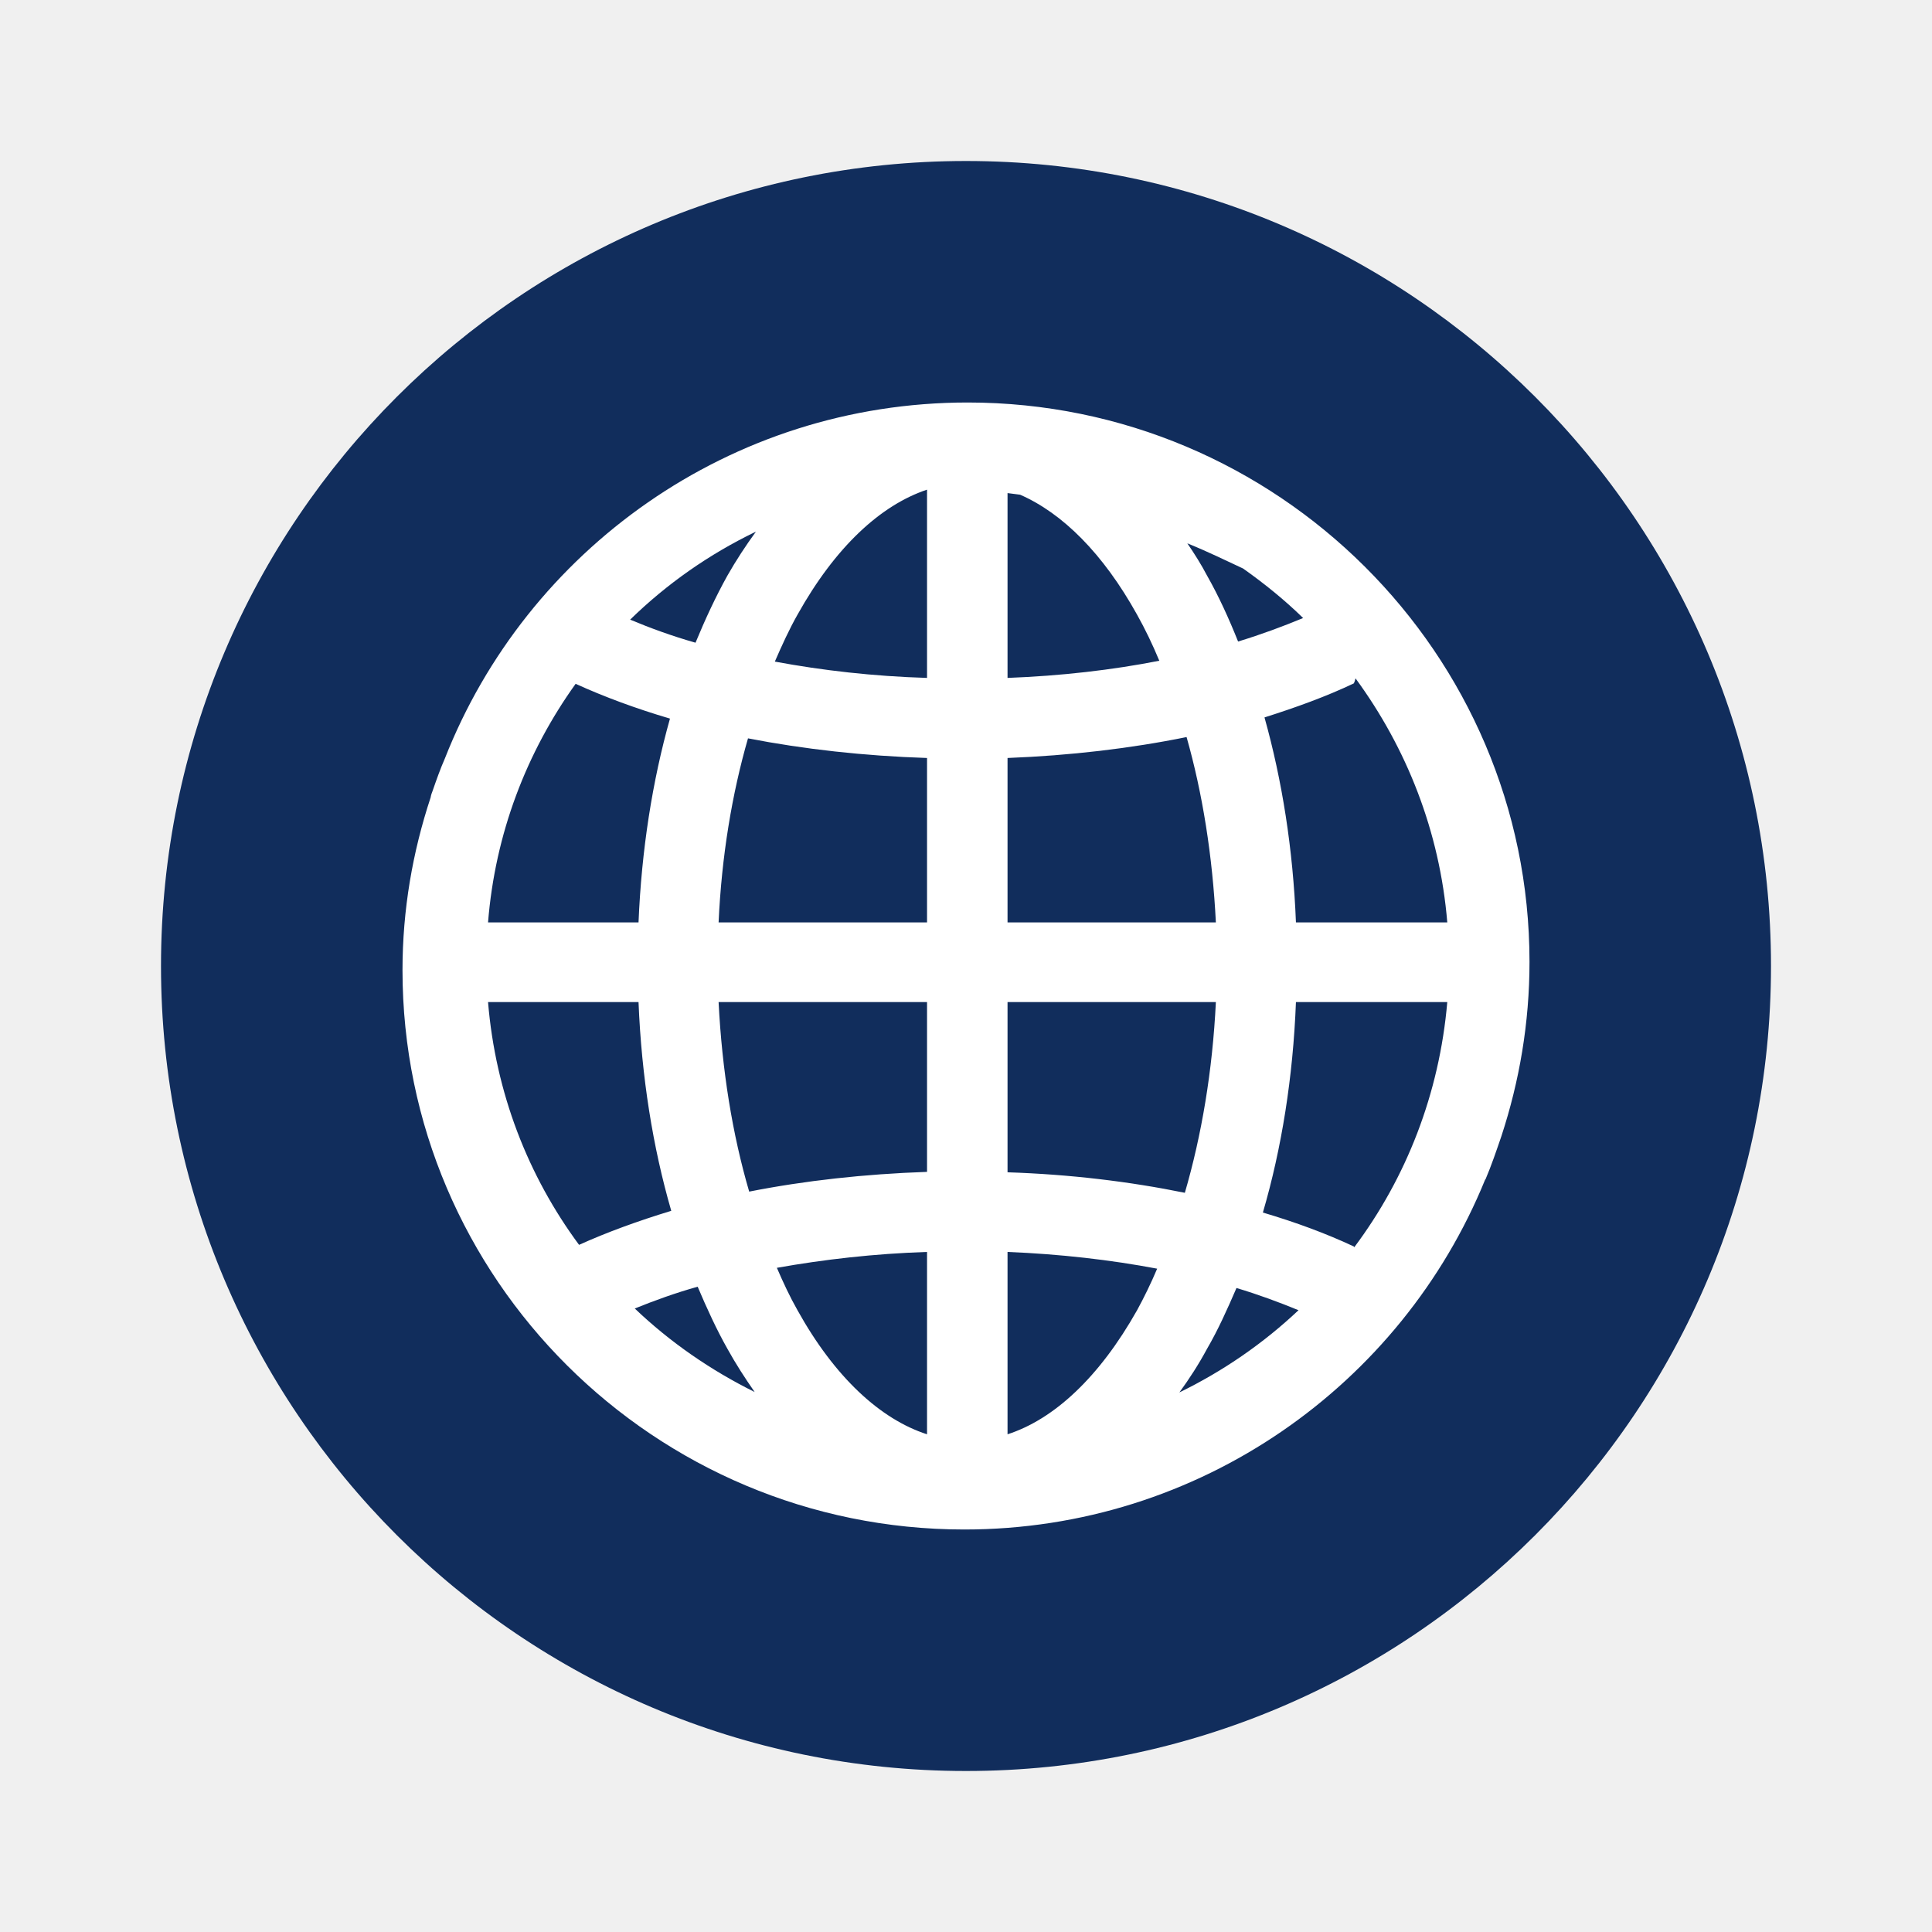
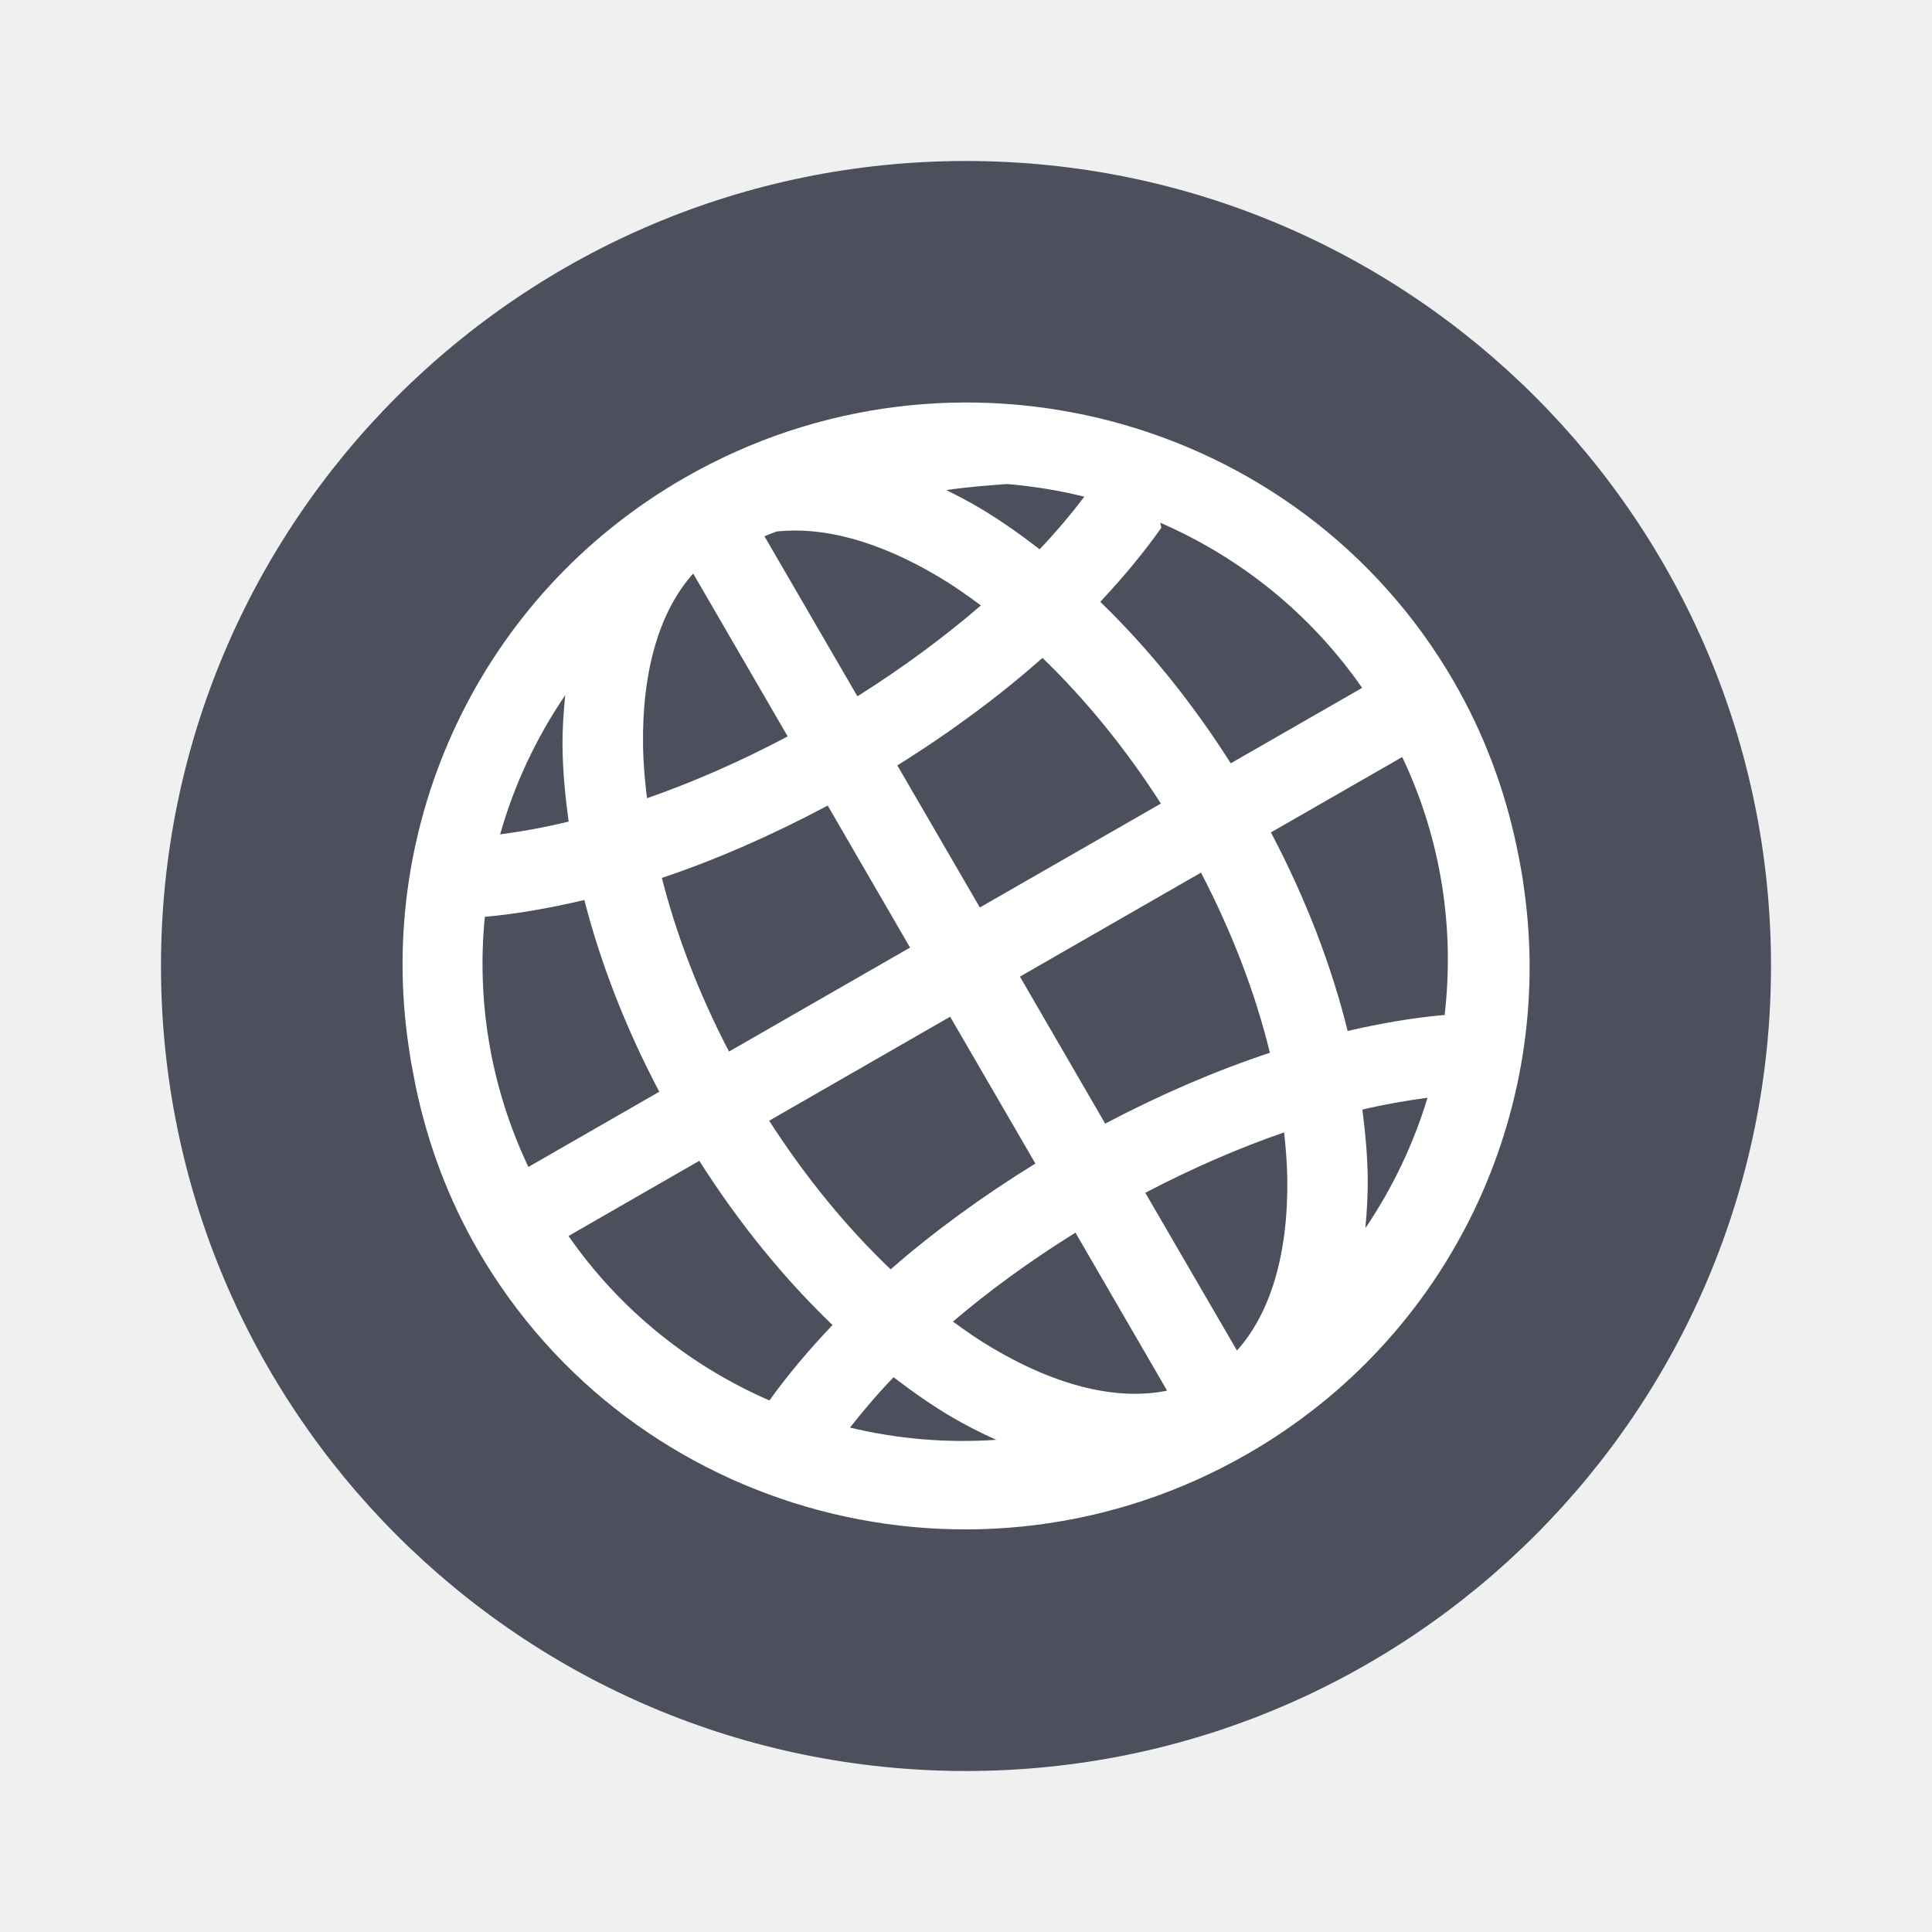
- <svg xmlns="http://www.w3.org/2000/svg" width="18pt" height="18pt" version="1.1" viewBox="0 0 18 18">
-   <g>
-     <path style="fill:rgb(6.666%,17.647%,36.078%)" d="M 16.5 9 C 16.5 13.141 13.141 16.5 9 16.5 C 4.859 16.5 1.5 13.141 1.5 9 C 1.5 4.859 4.859 1.5 9 1.5 C 13.141 1.5 16.5 4.859 16.5 9 Z M 16.5 9" />
-     <path style="fill-rule:evenodd;fill:rgb(100.000%,100.000%,100.000%)" d="M 9.016 3.75 C 6.801 3.75 4.906 5.129 4.145 7.066 C 4.102 7.164 4.066 7.266 4.031 7.367 C 4.023 7.387 4.016 7.406 4.012 7.43 C 3.844 7.938 3.75 8.477 3.75 9.039 C 3.75 11.914 6.098 14.25 8.984 14.25 C 11.18 14.25 13.059 12.898 13.836 10.992 C 13.836 10.992 13.836 10.988 13.84 10.988 C 13.895 10.859 13.941 10.723 13.988 10.586 C 14.156 10.074 14.25 9.531 14.25 8.961 C 14.25 6.09 11.902 3.75 9.016 3.75 Z M 8.637 4.562 L 8.637 6.316 C 8.137 6.301 7.66 6.246 7.219 6.164 C 7.285 6.012 7.355 5.859 7.43 5.727 C 7.781 5.098 8.203 4.707 8.637 4.562 Z M 9.387 4.594 C 9.426 4.598 9.465 4.605 9.504 4.609 C 9.898 4.781 10.277 5.156 10.594 5.727 C 10.668 5.859 10.738 6.004 10.801 6.156 C 10.363 6.242 9.887 6.297 9.387 6.316 Z M 7.043 4.953 C 6.949 5.082 6.859 5.219 6.777 5.363 C 6.668 5.559 6.57 5.77 6.48 5.988 C 6.262 5.926 6.059 5.852 5.871 5.773 C 6.211 5.441 6.605 5.164 7.043 4.953 Z M 11.062 5.062 C 11.266 5.145 11.422 5.223 11.582 5.297 C 11.781 5.438 11.969 5.59 12.141 5.758 C 11.953 5.836 11.754 5.91 11.535 5.977 C 11.449 5.762 11.355 5.555 11.246 5.363 C 11.191 5.258 11.129 5.16 11.062 5.062 Z M 12.629 6.32 C 13.105 6.969 13.414 7.746 13.484 8.594 L 12.074 8.594 C 12.047 7.91 11.945 7.27 11.781 6.684 C 12.078 6.59 12.359 6.488 12.613 6.367 C 12.621 6.352 12.625 6.336 12.629 6.32 Z M 5.363 6.371 C 5.629 6.492 5.926 6.602 6.242 6.695 C 6.078 7.277 5.977 7.918 5.949 8.594 L 4.547 8.594 C 4.613 7.766 4.906 7.008 5.363 6.371 Z M 11.055 6.867 C 11.203 7.387 11.297 7.973 11.328 8.594 L 9.387 8.594 L 9.387 7.062 C 9.973 7.039 10.535 6.973 11.055 6.867 Z M 6.969 6.879 C 7.488 6.98 8.051 7.043 8.637 7.062 L 8.637 8.594 L 6.695 8.594 C 6.723 7.977 6.82 7.395 6.969 6.879 Z M 4.547 9.336 L 5.949 9.336 C 5.977 10.031 6.082 10.688 6.254 11.281 C 5.945 11.375 5.656 11.48 5.395 11.598 C 4.918 10.953 4.617 10.18 4.547 9.336 Z M 6.695 9.336 L 8.637 9.336 L 8.637 10.918 C 8.055 10.938 7.496 11 6.98 11.102 C 6.824 10.57 6.727 9.973 6.695 9.336 Z M 9.387 9.336 L 11.328 9.336 C 11.297 9.977 11.195 10.578 11.039 11.113 C 10.523 11.008 9.969 10.941 9.387 10.922 Z M 12.074 9.336 L 13.484 9.336 C 13.41 10.191 13.102 10.973 12.617 11.621 C 12.617 11.621 12.617 11.617 12.613 11.613 C 12.355 11.492 12.07 11.387 11.766 11.297 C 11.941 10.699 12.047 10.035 12.074 9.336 Z M 8.637 11.664 L 8.637 13.363 C 8.203 13.223 7.777 12.832 7.43 12.207 C 7.359 12.082 7.297 11.949 7.238 11.812 C 7.676 11.734 8.145 11.68 8.637 11.664 Z M 9.387 11.664 C 9.879 11.684 10.348 11.738 10.781 11.82 C 10.723 11.957 10.66 12.086 10.594 12.207 C 10.242 12.832 9.82 13.223 9.387 13.363 Z M 6.5 11.988 C 6.586 12.191 6.676 12.387 6.777 12.566 C 6.855 12.707 6.941 12.84 7.031 12.969 C 6.621 12.766 6.242 12.504 5.914 12.191 C 6.098 12.117 6.289 12.047 6.5 11.988 Z M 11.52 12 C 11.727 12.062 11.918 12.133 12.098 12.207 C 11.77 12.516 11.398 12.773 10.988 12.973 C 11.082 12.844 11.168 12.711 11.246 12.566 C 11.348 12.391 11.434 12.199 11.52 12 Z M 11.52 12" />
-   </g>
+ <svg xmlns="http://www.w3.org/2000/svg" width="24" height="24" version="1.1">
+   <circle style="fill:#4c4f5c" cx="12" cy="12" r="10" />
+   <path style="fill:#ffffff;fill-rule:evenodd" d="m 8.503,5.936 c -2.566,1.474 -3.838,4.323 -3.426,7.066 0.019,0.141 0.045,0.281 0.073,0.421 0.006,0.029 0.011,0.057 0.017,0.086 0.147,0.696 0.398,1.38 0.774,2.028 1.923,3.315 6.208,4.448 9.554,2.525 2.542,-1.46 3.817,-4.269 3.442,-6.988 -9.1e-5,-7e-4 -1.92e-4,-0.001 -1.09e-4,-0.002 -0.023,-0.189 -0.059,-0.376 -0.098,-0.564 C 18.691,9.807 18.436,9.115 18.057,8.461 16.134,5.147 11.848,4.014 8.503,5.936 Z m 0.108,1.189 1.174,2.023 c -0.591,0.313 -1.18,0.57 -1.748,0.768 -0.027,-0.223 -0.046,-0.441 -0.049,-0.648 -0.014,-0.956 0.214,-1.688 0.623,-2.143 z m 0.886,-0.464 c 0.05,-0.019 0.099,-0.04 0.149,-0.058 0.571,-0.064 1.259,0.113 2.009,0.559 0.176,0.104 0.353,0.227 0.53,0.359 -0.453,0.391 -0.969,0.773 -1.534,1.129 L 9.496,6.661 Z M 7.021,8.636 c -0.021,0.213 -0.036,0.429 -0.033,0.652 0.004,0.297 0.033,0.604 0.076,0.918 -0.296,0.072 -0.579,0.123 -0.851,0.159 C 6.386,9.752 6.659,9.169 7.021,8.636 Z m 4.734,-2.548 c 0.291,-0.042 0.524,-0.058 0.757,-0.075 0.324,0.027 0.644,0.079 0.958,0.157 -0.164,0.216 -0.347,0.434 -0.555,0.653 -0.246,-0.189 -0.494,-0.364 -0.745,-0.513 -0.137,-0.081 -0.276,-0.154 -0.415,-0.222 z m 2.657,0.405 c 0.986,0.428 1.861,1.121 2.509,2.052 l -1.632,0.937 c -0.487,-0.767 -1.037,-1.441 -1.621,-2.006 0.285,-0.304 0.54,-0.611 0.758,-0.919 -0.003,-0.023 -0.009,-0.044 -0.014,-0.065 z M 6.023,11.389 c 0.394,-0.035 0.809,-0.108 1.236,-0.209 0.2,0.78 0.51,1.585 0.931,2.382 L 6.564,14.496 C 6.09,13.498 5.92,12.427 6.023,11.389 Z m 6.927,-3.216 c 0.521,0.502 1.023,1.111 1.471,1.809 L 12.172,11.273 11.147,9.508 c 0.667,-0.416 1.273,-0.866 1.803,-1.335 z M 8.222,10.906 C 8.895,10.68 9.588,10.377 10.282,10.007 l 1.023,1.764 -2.249,1.292 C 8.676,12.334 8.399,11.602 8.222,10.906 Z M 7.062,15.354 8.687,14.42 c 0.497,0.782 1.059,1.469 1.655,2.04 -0.295,0.309 -0.559,0.623 -0.784,0.937 C 8.578,16.97 7.707,16.28 7.062,15.354 Z M 9.555,13.922 11.803,12.63 12.862,14.454 c -0.663,0.409 -1.268,0.851 -1.798,1.314 -0.535,-0.509 -1.05,-1.132 -1.509,-1.846 z m 3.115,-1.79 2.249,-1.292 c 0.395,0.758 0.681,1.518 0.856,2.238 -0.668,0.221 -1.357,0.517 -2.046,0.88 l -1.059,-1.826 z m 3.117,-1.791 1.632,-0.937 c 0.489,1.031 0.652,2.14 0.526,3.211 -0.003,-0.002 -0.005,-0.005 -0.008,-0.006 -0.382,0.034 -0.783,0.102 -1.196,0.198 -0.199,-0.805 -0.517,-1.639 -0.952,-2.464 z m -2.427,4.972 1.138,1.962 c -0.601,0.124 -1.351,-0.043 -2.176,-0.533 -0.161,-0.095 -0.322,-0.206 -0.484,-0.325 0.451,-0.384 0.962,-0.757 1.521,-1.104 z m 0.868,-0.496 c 0.583,-0.305 1.164,-0.557 1.724,-0.75 0.021,0.195 0.036,0.386 0.039,0.568 0.014,0.956 -0.215,1.686 -0.625,2.142 L 14.227,14.817 Z m -3.127,2.292 c 0.233,0.178 0.469,0.344 0.707,0.485 0.187,0.111 0.376,0.206 0.567,0.292 -0.614,0.042 -1.225,-0.01 -1.816,-0.152 0.163,-0.207 0.339,-0.416 0.542,-0.626 z m 5.823,-3.325 c 0.282,-0.067 0.55,-0.113 0.809,-0.147 -0.173,0.572 -0.432,1.118 -0.772,1.62 0.02,-0.209 0.032,-0.421 0.029,-0.639 -0.004,-0.27 -0.029,-0.55 -0.066,-0.833 z" />
</svg>
